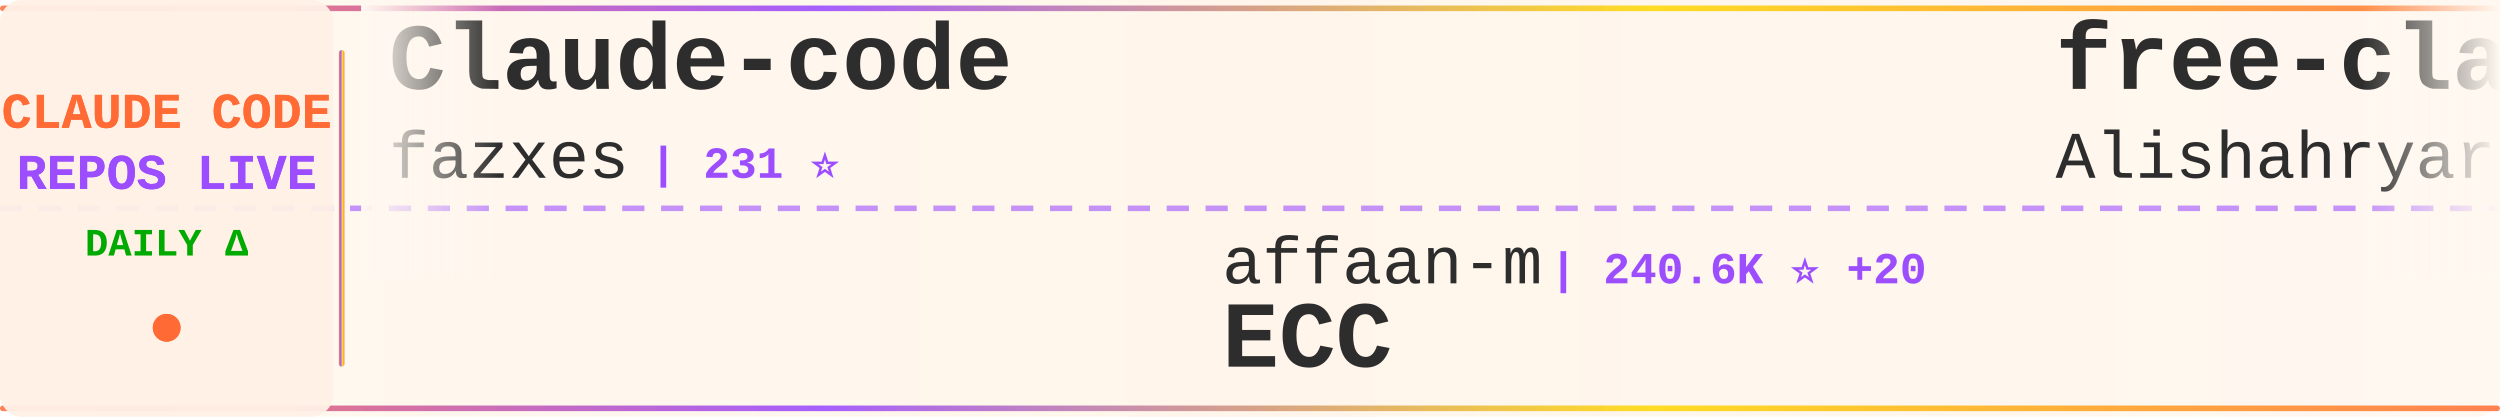
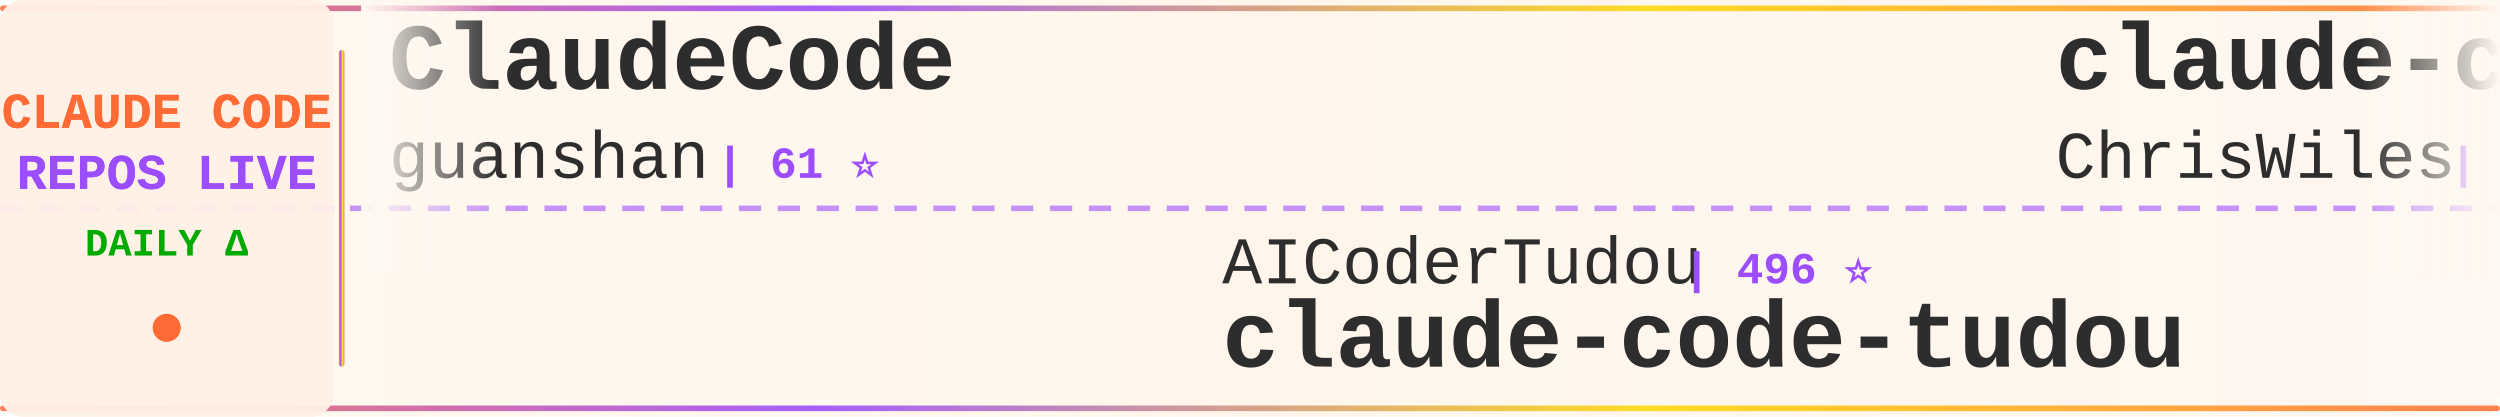
<svg xmlns="http://www.w3.org/2000/svg" width="900" height="150">
  <defs>
    <linearGradient id="tickerBg" x1="0%" y1="0%" x2="100%" y2="0%">
      <stop offset="0%" style="stop-color:#fff8f0;stop-opacity:0.98" />
      <stop offset="50%" style="stop-color:#fff5eb;stop-opacity:1" />
      <stop offset="100%" style="stop-color:#fff8f0;stop-opacity:0.98" />
    </linearGradient>
    <linearGradient id="borderGrad" x1="0%" y1="0%" x2="100%" y2="0%">
      <stop offset="0%" style="stop-color:#FF6B35;stop-opacity:0.85">
        <animate attributeName="stop-opacity" values="0.85;1;0.85" dur="2s" repeatCount="indefinite" />
      </stop>
      <stop offset="33%" style="stop-color:#9C4EFF;stop-opacity:0.9">
        <animate attributeName="stop-opacity" values="0.9;1;0.9" dur="2.2s" repeatCount="indefinite" />
      </stop>
      <stop offset="66%" style="stop-color:#FFD700;stop-opacity:0.85">
        <animate attributeName="stop-opacity" values="0.85;1;0.85" dur="1.8s" repeatCount="indefinite" />
      </stop>
      <stop offset="100%" style="stop-color:#FF6B35;stop-opacity:0.85">
        <animate attributeName="stop-opacity" values="0.85;1;0.85" dur="2s" repeatCount="indefinite" />
      </stop>
    </linearGradient>
    <filter id="textGlow">
      <feGaussianBlur stdDeviation="0.15" result="coloredBlur" />
      <feMerge>
        <feMergeNode in="coloredBlur" />
        <feMergeNode in="SourceGraphic" />
      </feMerge>
    </filter>
    <filter id="metricGlow">
      <feGaussianBlur stdDeviation="0.2" result="coloredBlur" />
      <feMerge>
        <feMergeNode in="coloredBlur" />
        <feMergeNode in="SourceGraphic" />
      </feMerge>
    </filter>
    <linearGradient id="leftFade" x1="0%" y1="0%" x2="100%" y2="0%">
      <stop offset="0%" style="stop-color:#fff8f0;stop-opacity:1" />
      <stop offset="100%" style="stop-color:#fff8f0;stop-opacity:0" />
    </linearGradient>
    <linearGradient id="rightFade" x1="0%" y1="0%" x2="100%" y2="0%">
      <stop offset="0%" style="stop-color:#fff8f0;stop-opacity:0" />
      <stop offset="100%" style="stop-color:#fff8f0;stop-opacity:1" />
    </linearGradient>
  </defs>
  <rect width="900" height="150" fill="url(#tickerBg)" rx="8" />
  <rect x="0" y="2" width="900" height="2" fill="url(#borderGrad)" rx="1" />
  <rect x="0" y="146" width="900" height="2" fill="url(#borderGrad)" rx="1" />
  <line x1="0" y1="75" x2="900" y2="75" stroke="#9C4EFF" stroke-width="2" stroke-dasharray="8 6" opacity="0.6" />
  <rect x="0" y="0" width="120" height="150" fill="#fff0e6" opacity="0.95" rx="8" />
  <text x="60" y="46" font-family="'Courier New', monospace" font-size="18" font-weight="bold" fill="#FF6B35" text-anchor="middle" filter="url(#textGlow)">
    CLAUDE CODE
  </text>
  <text x="60" y="68" font-family="'Courier New', monospace" font-size="18" font-weight="bold" fill="#9C4EFF" text-anchor="middle" filter="url(#textGlow)">
    REPOS LIVE
  </text>
  <text x="60" y="92" font-family="'Courier New', monospace" font-size="14" font-weight="bold" fill="#00aa00" text-anchor="middle">
    DAILY Δ
  </text>
  <circle cx="60" cy="118" r="5" fill="#FF6B35" filter="url(#metricGlow)">
    <animate attributeName="r" values="4;6;4" dur="1.5s" repeatCount="indefinite" />
    <animate attributeName="opacity" values="0.6;1;0.6" dur="1.5s" repeatCount="indefinite" />
  </circle>
  <rect x="122" y="18" width="2" height="114" fill="url(#borderGrad)" rx="1" />
  <clipPath id="tickerClip">
    <rect x="130" y="0" width="770" height="150" />
  </clipPath>
  <g clip-path="url(#tickerClip)">
    <g id="tickerItems">
      <animateTransform attributeName="transform" attributeType="XML" type="translate" from="0 0" to="-3000 0" dur="54s" repeatCount="indefinite" />
      <g transform="translate(0, 0)">
-         <text x="140" y="32" font-family="'Courier New', monospace" font-size="34" font-weight="bold" fill="#2d2d2d">Claude-code</text>
-         <text x="140" y="64" font-family="'Courier New', monospace" font-size="24" font-weight="normal" fill="#2d2d2d" opacity="1.0">fazxes</text>
-         <text x="234" y="64" font-family="'Courier New', monospace" font-size="16" font-weight="bold" fill="#9C4EFF"> | 231 ⭐</text>
+         <text x="140" y="32" font-family="'Courier New', monospace" font-size="34" font-weight="bold" fill="#2d2d2d">ClaudeCode</text>
+         <text x="140" y="64" font-family="'Courier New', monospace" font-size="24" font-weight="normal" fill="#2d2d2d" opacity="1.0">guanshan</text>
+         <text x="258" y="64" font-family="'Courier New', monospace" font-size="16" font-weight="bold" fill="#9C4EFF"> | 61 ⭐</text>
      </g>
      <g transform="translate(300, 0)">
+         <text x="140" y="102" font-family="'Courier New', monospace" font-size="24" font-weight="normal" fill="#2d2d2d" opacity="1.0">AICoderTudou</text>
+         <text x="306" y="102" font-family="'Courier New', monospace" font-size="16" font-weight="bold" fill="#9C4EFF"> | 496 ⭐</text>
+         <text x="140" y="132" font-family="'Courier New', monospace" font-size="34" font-weight="bold" fill="#2d2d2d">claude-code-tudou</text>
+       </g>
+       <g transform="translate(600, 0)">
+         <text x="140" y="32" font-family="'Courier New', monospace" font-size="34" font-weight="bold" fill="#2d2d2d">claude-code-showcase</text>
+         <text x="140" y="64" font-family="'Courier New', monospace" font-size="24" font-weight="normal" fill="#2d2d2d" opacity="1.0">ChrisWiles</text>
+         <text x="282" y="64" font-family="'Courier New', monospace" font-size="16" font-weight="bold" fill="#9C4EFF"> | 6.0K ⭐ +1</text>
+       </g>
+       <g transform="translate(900, 0)">
+         <text x="140" y="102" font-family="'Courier New', monospace" font-size="24" font-weight="normal" fill="#2d2d2d" opacity="1.0">krusemediallc</text>
+         <text x="318" y="102" font-family="'Courier New', monospace" font-size="16" font-weight="bold" fill="#9C4EFF"> | 1.2K ⭐</text>
+         <text x="140" y="132" font-family="'Courier New', monospace" font-size="34" font-weight="bold" fill="#2d2d2d">arcads-claude-code</text>
+       </g>
+       <g transform="translate(1200, 0)">
+         <text x="140" y="32" font-family="'Courier New', monospace" font-size="34" font-weight="bold" fill="#2d2d2d">Claude-Code-Usage-Monito...</text>
+         <text x="140" y="64" font-family="'Courier New', monospace" font-size="24" font-weight="normal" fill="#2d2d2d" opacity="1.0">Maciek-roboblog</text>
+         <text x="342" y="64" font-family="'Courier New', monospace" font-size="16" font-weight="bold" fill="#9C4EFF"> | 8.6K ⭐</text>
+       </g>
+       <g transform="translate(1500, 0)">
+         <text x="140" y="102" font-family="'Courier New', monospace" font-size="24" font-weight="normal" fill="#2d2d2d" opacity="1.0">anthropics</text>
+         <text x="282" y="102" font-family="'Courier New', monospace" font-size="16" font-weight="bold" fill="#9C4EFF"> | 169.9K ⭐ +33</text>
+         <text x="140" y="132" font-family="'Courier New', monospace" font-size="34" font-weight="bold" fill="#2d2d2d">skills</text>
+       </g>
+       <g transform="translate(1800, 0)">
+         <text x="140" y="32" font-family="'Courier New', monospace" font-size="34" font-weight="bold" fill="#2d2d2d">claude-code-security-rev...</text>
+         <text x="140" y="64" font-family="'Courier New', monospace" font-size="24" font-weight="normal" fill="#2d2d2d" opacity="1.0">anthropics</text>
+         <text x="282" y="64" font-family="'Courier New', monospace" font-size="16" font-weight="bold" fill="#9C4EFF"> | 5.9K ⭐</text>
+       </g>
+       <g transform="translate(2100, 0)">
        <text x="140" y="102" font-family="'Courier New', monospace" font-size="24" font-weight="normal" fill="#2d2d2d" opacity="1.0">affaan-m</text>
-         <text x="258" y="102" font-family="'Courier New', monospace" font-size="16" font-weight="bold" fill="#9C4EFF"> | 240.6K ⭐ +20</text>
+         <text x="258" y="102" font-family="'Courier New', monospace" font-size="16" font-weight="bold" fill="#9C4EFF"> | 240.7K ⭐ +33</text>
        <text x="140" y="132" font-family="'Courier New', monospace" font-size="34" font-weight="bold" fill="#2d2d2d">ECC</text>
      </g>
-       <g transform="translate(600, 0)">
-         <text x="140" y="32" font-family="'Courier New', monospace" font-size="34" font-weight="bold" fill="#2d2d2d">free-claude-code</text>
-         <text x="140" y="64" font-family="'Courier New', monospace" font-size="24" font-weight="normal" fill="#2d2d2d" opacity="1.0">Alishahryar1</text>
-         <text x="306" y="64" font-family="'Courier New', monospace" font-size="16" font-weight="bold" fill="#9C4EFF"> | 45.7K ⭐ +12</text>
-       </g>
-       <g transform="translate(900, 0)">
-         <text x="140" y="102" font-family="'Courier New', monospace" font-size="24" font-weight="normal" fill="#2d2d2d" opacity="1.0">xu-xiang</text>
-         <text x="258" y="102" font-family="'Courier New', monospace" font-size="16" font-weight="bold" fill="#9C4EFF"> | 1.9K ⭐ +1</text>
-         <text x="140" y="132" font-family="'Courier New', monospace" font-size="34" font-weight="bold" fill="#2d2d2d">everything-claude-code-z...</text>
-       </g>
-       <g transform="translate(1200, 0)">
-         <text x="140" y="32" font-family="'Courier New', monospace" font-size="34" font-weight="bold" fill="#2d2d2d">claude-code-webui</text>
-         <text x="140" y="64" font-family="'Courier New', monospace" font-size="24" font-weight="normal" fill="#2d2d2d" opacity="1.0">sugyan</text>
-         <text x="234" y="64" font-family="'Courier New', monospace" font-size="16" font-weight="bold" fill="#9C4EFF"> | 1.1K ⭐</text>
-       </g>
-       <g transform="translate(1500, 0)">
-         <text x="140" y="102" font-family="'Courier New', monospace" font-size="24" font-weight="normal" fill="#2d2d2d" opacity="1.0">repowise-dev</text>
-         <text x="306" y="102" font-family="'Courier New', monospace" font-size="16" font-weight="bold" fill="#9C4EFF"> | 1.2K ⭐</text>
-         <text x="140" y="132" font-family="'Courier New', monospace" font-size="34" font-weight="bold" fill="#2d2d2d">claude-code-prompts</text>
-       </g>
-       <g transform="translate(1800, 0)">
-         <text x="140" y="32" font-family="'Courier New', monospace" font-size="34" font-weight="bold" fill="#2d2d2d">collection-claude-code-s...</text>
-         <text x="140" y="64" font-family="'Courier New', monospace" font-size="24" font-weight="normal" fill="#2d2d2d" opacity="1.0">chauncygu</text>
-         <text x="270" y="64" font-family="'Courier New', monospace" font-size="16" font-weight="bold" fill="#9C4EFF"> | 2.8K ⭐</text>
-       </g>
-       <g transform="translate(2100, 0)">
-         <text x="140" y="102" font-family="'Courier New', monospace" font-size="24" font-weight="normal" fill="#2d2d2d" opacity="1.0">nicedreamzapp</text>
-         <text x="318" y="102" font-family="'Courier New', monospace" font-size="16" font-weight="bold" fill="#9C4EFF"> | 3.2K ⭐</text>
-         <text x="140" y="132" font-family="'Courier New', monospace" font-size="34" font-weight="bold" fill="#2d2d2d">claude-code-local</text>
-       </g>
      <g transform="translate(2400, 0)">
-         <text x="140" y="32" font-family="'Courier New', monospace" font-size="34" font-weight="bold" fill="#2d2d2d">arcads-claude-code</text>
-         <text x="140" y="64" font-family="'Courier New', monospace" font-size="24" font-weight="normal" fill="#2d2d2d" opacity="1.0">krusemediallc</text>
-         <text x="318" y="64" font-family="'Courier New', monospace" font-size="16" font-weight="bold" fill="#9C4EFF"> | 1.2K ⭐ +2</text>
+         <text x="140" y="32" font-family="'Courier New', monospace" font-size="34" font-weight="bold" fill="#2d2d2d">claude_code_src</text>
+         <text x="140" y="64" font-family="'Courier New', monospace" font-size="24" font-weight="normal" fill="#2d2d2d" opacity="1.0">ponponon</text>
+         <text x="258" y="64" font-family="'Courier New', monospace" font-size="16" font-weight="bold" fill="#9C4EFF"> | 2.3K ⭐</text>
      </g>
      <g transform="translate(2700, 0)">
-         <text x="140" y="102" font-family="'Courier New', monospace" font-size="24" font-weight="normal" fill="#2d2d2d" opacity="1.0">centminmod</text>
-         <text x="282" y="102" font-family="'Courier New', monospace" font-size="16" font-weight="bold" fill="#9C4EFF"> | 2.6K ⭐</text>
-         <text x="140" y="132" font-family="'Courier New', monospace" font-size="34" font-weight="bold" fill="#2d2d2d">my-claude-code-setup</text>
+         <text x="140" y="102" font-family="'Courier New', monospace" font-size="24" font-weight="normal" fill="#2d2d2d" opacity="1.0">https-deeplearning-ai</text>
+         <text x="414" y="102" font-family="'Courier New', monospace" font-size="16" font-weight="bold" fill="#9C4EFF"> | 540 ⭐</text>
+         <text x="140" y="132" font-family="'Courier New', monospace" font-size="34" font-weight="bold" fill="#2d2d2d">sc-claude-code-files</text>
      </g>
      <g transform="translate(3000, 0)">
-         <text x="140" y="32" font-family="'Courier New', monospace" font-size="34" font-weight="bold" fill="#2d2d2d">Claude-code</text>
-         <text x="140" y="64" font-family="'Courier New', monospace" font-size="24" font-weight="normal" fill="#2d2d2d" opacity="1.0">fazxes</text>
-         <text x="234" y="64" font-family="'Courier New', monospace" font-size="16" font-weight="bold" fill="#9C4EFF"> | 231 ⭐</text>
+         <text x="140" y="32" font-family="'Courier New', monospace" font-size="34" font-weight="bold" fill="#2d2d2d">ClaudeCode</text>
+         <text x="140" y="64" font-family="'Courier New', monospace" font-size="24" font-weight="normal" fill="#2d2d2d" opacity="1.0">guanshan</text>
+         <text x="258" y="64" font-family="'Courier New', monospace" font-size="16" font-weight="bold" fill="#9C4EFF"> | 61 ⭐</text>
      </g>
      <g transform="translate(3300, 0)">
-         <text x="140" y="102" font-family="'Courier New', monospace" font-size="24" font-weight="normal" fill="#2d2d2d" opacity="1.0">affaan-m</text>
-         <text x="258" y="102" font-family="'Courier New', monospace" font-size="16" font-weight="bold" fill="#9C4EFF"> | 240.6K ⭐ +20</text>
-         <text x="140" y="132" font-family="'Courier New', monospace" font-size="34" font-weight="bold" fill="#2d2d2d">ECC</text>
+         <text x="140" y="102" font-family="'Courier New', monospace" font-size="24" font-weight="normal" fill="#2d2d2d" opacity="1.0">AICoderTudou</text>
+         <text x="306" y="102" font-family="'Courier New', monospace" font-size="16" font-weight="bold" fill="#9C4EFF"> | 496 ⭐</text>
+         <text x="140" y="132" font-family="'Courier New', monospace" font-size="34" font-weight="bold" fill="#2d2d2d">claude-code-tudou</text>
      </g>
      <g transform="translate(3600, 0)">
-         <text x="140" y="32" font-family="'Courier New', monospace" font-size="34" font-weight="bold" fill="#2d2d2d">free-claude-code</text>
-         <text x="140" y="64" font-family="'Courier New', monospace" font-size="24" font-weight="normal" fill="#2d2d2d" opacity="1.0">Alishahryar1</text>
-         <text x="306" y="64" font-family="'Courier New', monospace" font-size="16" font-weight="bold" fill="#9C4EFF"> | 45.7K ⭐ +12</text>
+         <text x="140" y="32" font-family="'Courier New', monospace" font-size="34" font-weight="bold" fill="#2d2d2d">claude-code-showcase</text>
+         <text x="140" y="64" font-family="'Courier New', monospace" font-size="24" font-weight="normal" fill="#2d2d2d" opacity="1.0">ChrisWiles</text>
+         <text x="282" y="64" font-family="'Courier New', monospace" font-size="16" font-weight="bold" fill="#9C4EFF"> | 6.0K ⭐ +1</text>
      </g>
      <g transform="translate(3900, 0)">
-         <text x="140" y="102" font-family="'Courier New', monospace" font-size="24" font-weight="normal" fill="#2d2d2d" opacity="1.0">xu-xiang</text>
-         <text x="258" y="102" font-family="'Courier New', monospace" font-size="16" font-weight="bold" fill="#9C4EFF"> | 1.9K ⭐ +1</text>
-         <text x="140" y="132" font-family="'Courier New', monospace" font-size="34" font-weight="bold" fill="#2d2d2d">everything-claude-code-z...</text>
+         <text x="140" y="102" font-family="'Courier New', monospace" font-size="24" font-weight="normal" fill="#2d2d2d" opacity="1.0">krusemediallc</text>
+         <text x="318" y="102" font-family="'Courier New', monospace" font-size="16" font-weight="bold" fill="#9C4EFF"> | 1.2K ⭐</text>
+         <text x="140" y="132" font-family="'Courier New', monospace" font-size="34" font-weight="bold" fill="#2d2d2d">arcads-claude-code</text>
      </g>
    </g>
  </g>
  <rect x="130" y="0" width="50" height="100" fill="url(#leftFade)" />
  <rect x="850" y="0" width="50" height="100" fill="url(#rightFade)" />
</svg>
